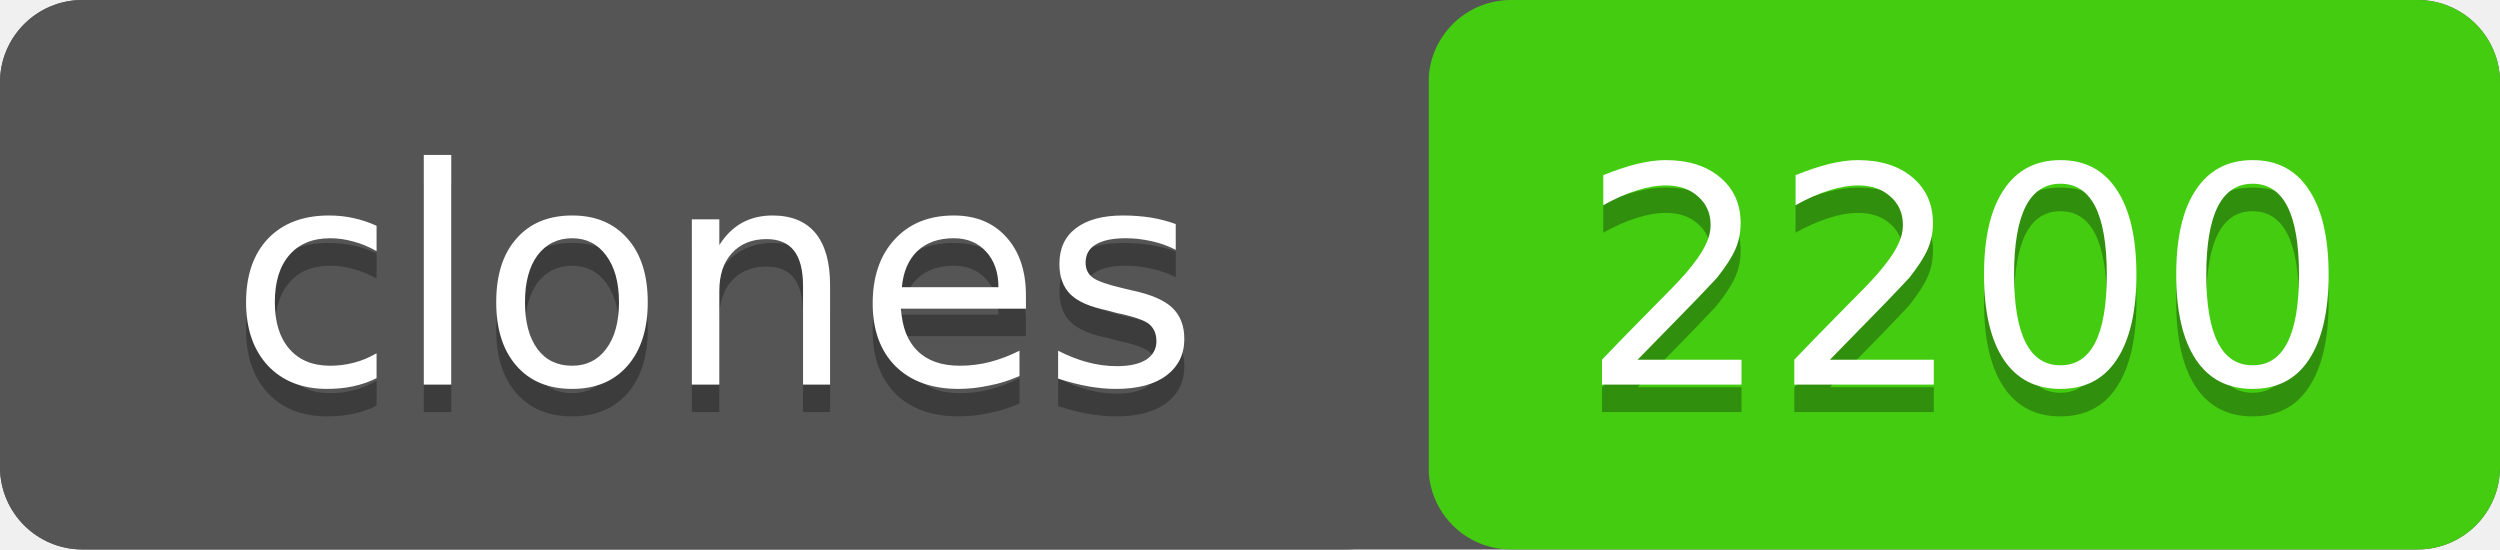
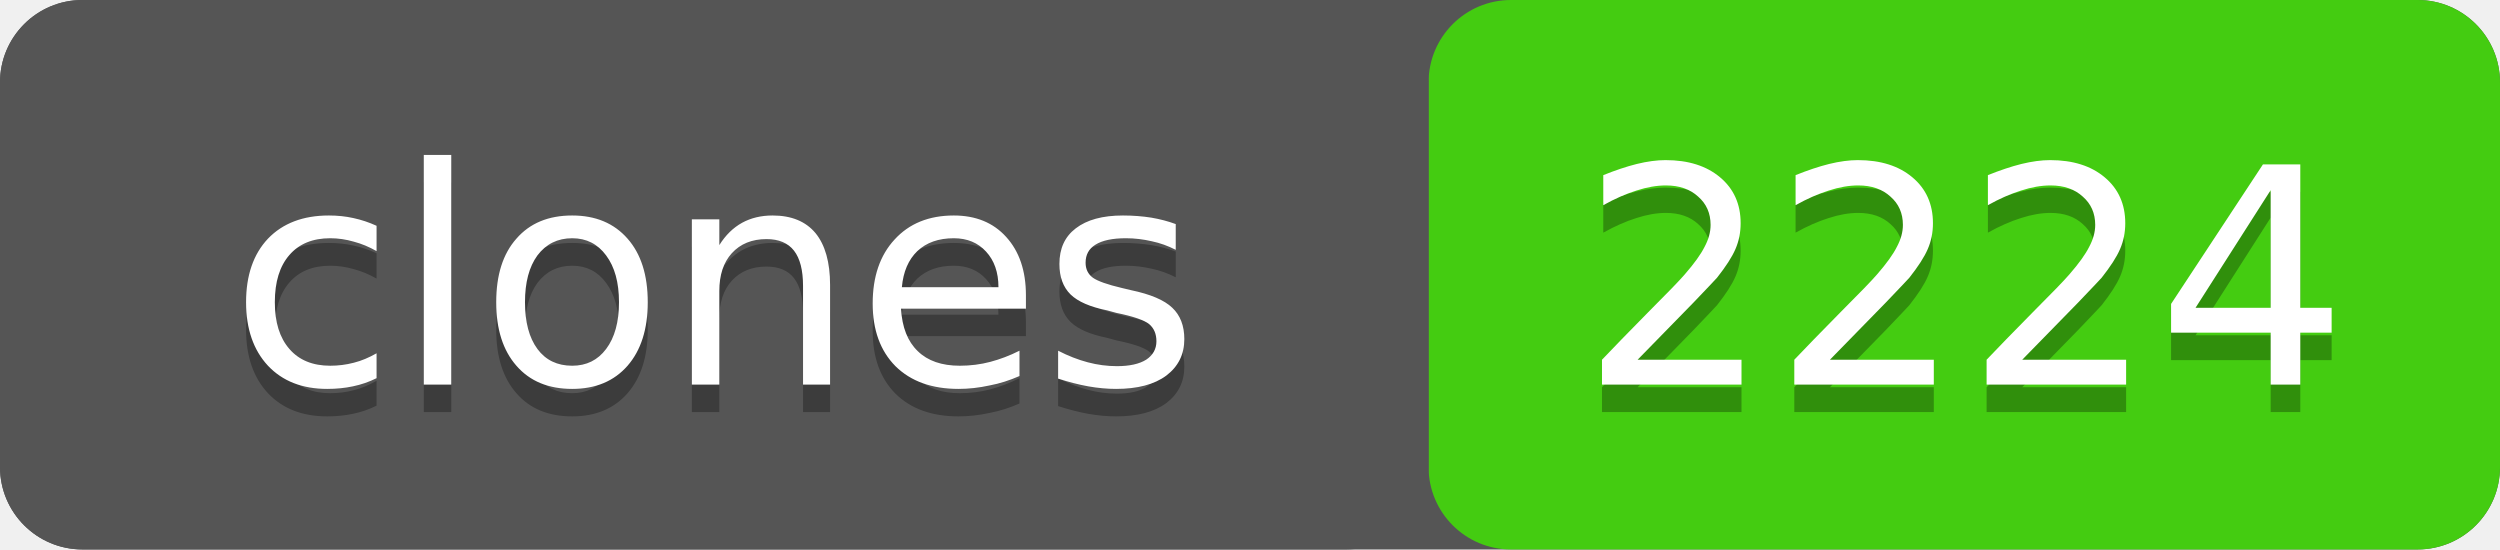
- <svg xmlns="http://www.w3.org/2000/svg" width="91" height="20" role="img" aria-label="clones: 2200">
+ <svg xmlns="http://www.w3.org/2000/svg" width="91" height="20" role="img" aria-label="clones: 2224">
  <rect width="91" height="20" rx="3" fill="#555" />
  <rect x="52" width="39" height="20" rx="3" fill="#4c1" />
  <rect width="52" height="20" rx="3" fill="#555" />
  <g fill="#fff" text-anchor="middle" font-family="Verdana,Geneva,DejaVu Sans,sans-serif" font-size="11">
    <text x="26" y="15" fill="#010101" fill-opacity=".3">clones</text>
    <text x="26" y="14">clones</text>
-     <text x="71.5" y="15" fill="#010101" fill-opacity=".3">2200</text>
-     <text x="71.5" y="14">2200</text>
+     <text x="71.5" y="15" fill="#010101" fill-opacity=".3">2224</text>
+     <text x="71.5" y="14">2224</text>
  </g>
</svg>
